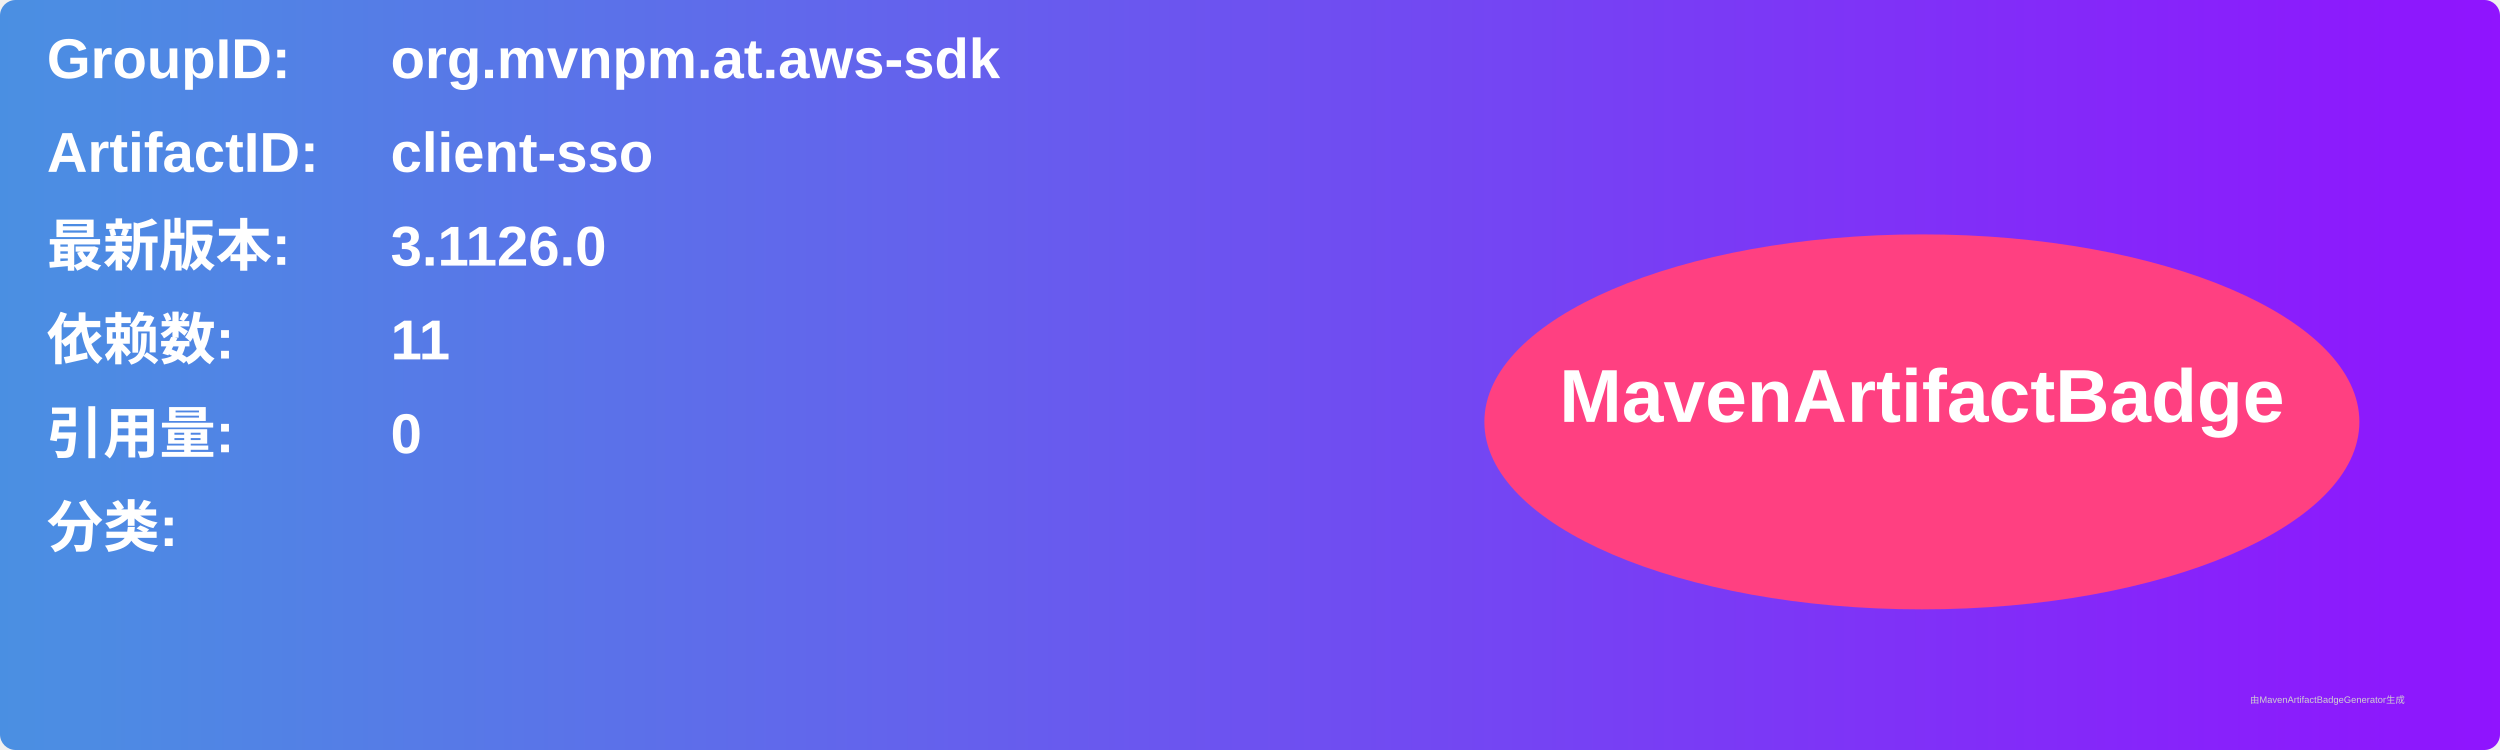
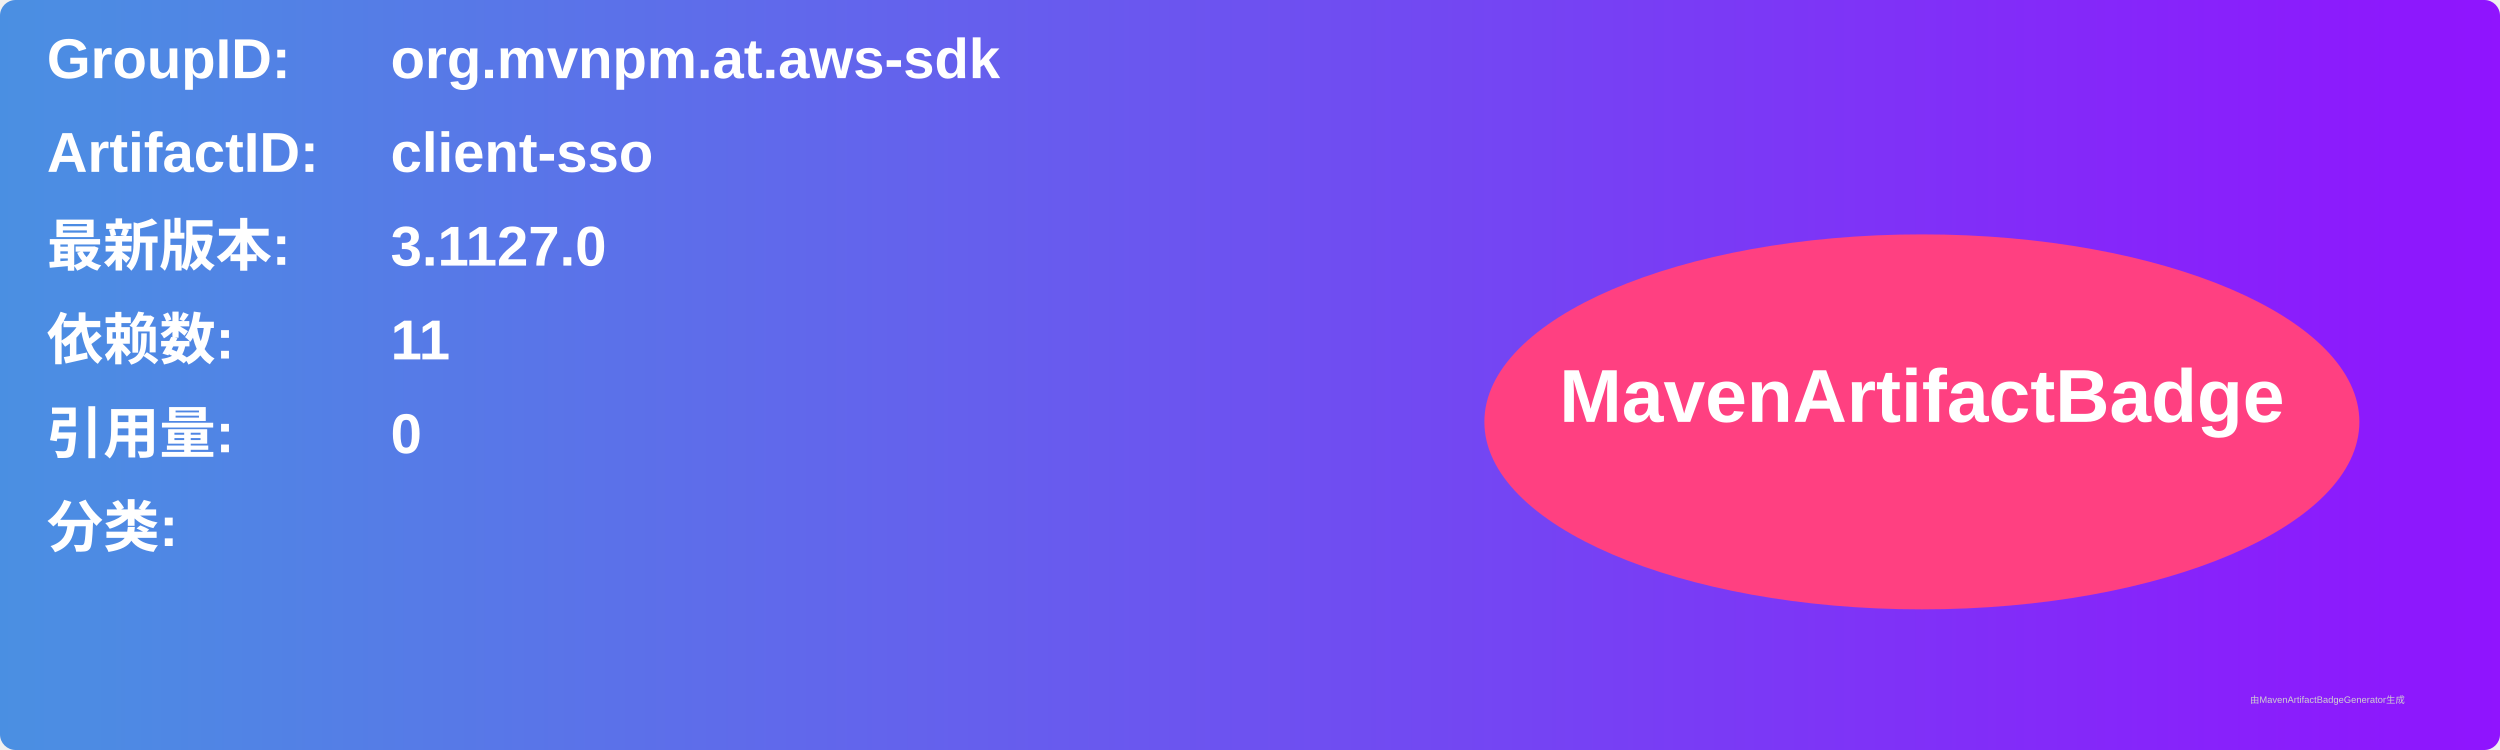
<svg xmlns="http://www.w3.org/2000/svg" width="800" height="240" viewBox="0 0 800 240">
  <linearGradient id="grad" x1="0%" y1="0%" x2="100%" y2="0%">
    <stop offset="0%" stop-color="#4a90e2" />
    <stop offset="100%" stop-color="#9013fe" />
  </linearGradient>
  <rect width="100%" height="100%" rx="5" ry="5" fill="url(#grad)" />
  <g transform="translate(15, 15)">
    <text x="0" y="10" font-family="Arial" font-size="18" fill="white" font-weight="bold" width="260">GroupID:</text>
    <text x="110" y="10" font-family="Arial" font-size="18" fill="white" font-weight="bold" width="460">org.mvnpm.at.aws-sdk</text>
    <text x="0" y="40" font-family="Arial" font-size="18" fill="white" font-weight="bold" width="260">ArtifactID:</text>
    <text x="110" y="40" font-family="Arial" font-size="18" fill="white" font-weight="bold" width="460">client-sso</text>
    <text x="0" y="70" font-family="Arial" font-size="18" fill="white" font-weight="bold">最新版本:</text>
    <text x="110" y="70" font-family="Arial" font-size="18" fill="white" font-weight="bold">
-       <tspan font-weight="bold">3.1126.0</tspan>
+       <tspan font-weight="bold">3.1127.0</tspan>
    </text>
    <text x="0" y="100" font-family="Arial" font-size="18" fill="white" font-weight="bold">依赖数: </text>
    <text x="110" y="100" font-family="Arial" font-size="18" fill="white">
      <tspan font-weight="bold">11</tspan>
    </text>
    <text x="0" y="130" font-family="Arial" font-size="18" fill="white" font-weight="bold">引用量: </text>
    <text x="110" y="130" font-family="Arial" font-size="18" fill="white">
      <tspan font-weight="bold">0</tspan>
    </text>
    <text x="0" y="160" font-family="Arial" font-size="18" fill="white" font-weight="bold">分类:</text>
    <text x="10" y="190" font-family="Arial" font-size="10" fill="white">
      <tspan font-weight="bold" />
    </text>
    <ellipse cx="600" cy="120" rx="140" ry="60" fill="#ff4081" />
    <text x="600" y="120" text-anchor="middle" font-family="Arial" font-size="24" fill="white" font-weight="bold">MavenArtifactBadge</text>
  </g>
  <text x="720" y="225" font-family="Arial" font-size="3" fill="#d0d0d0">由MavenArtifactBadgeGenerator生成</text>
</svg>
